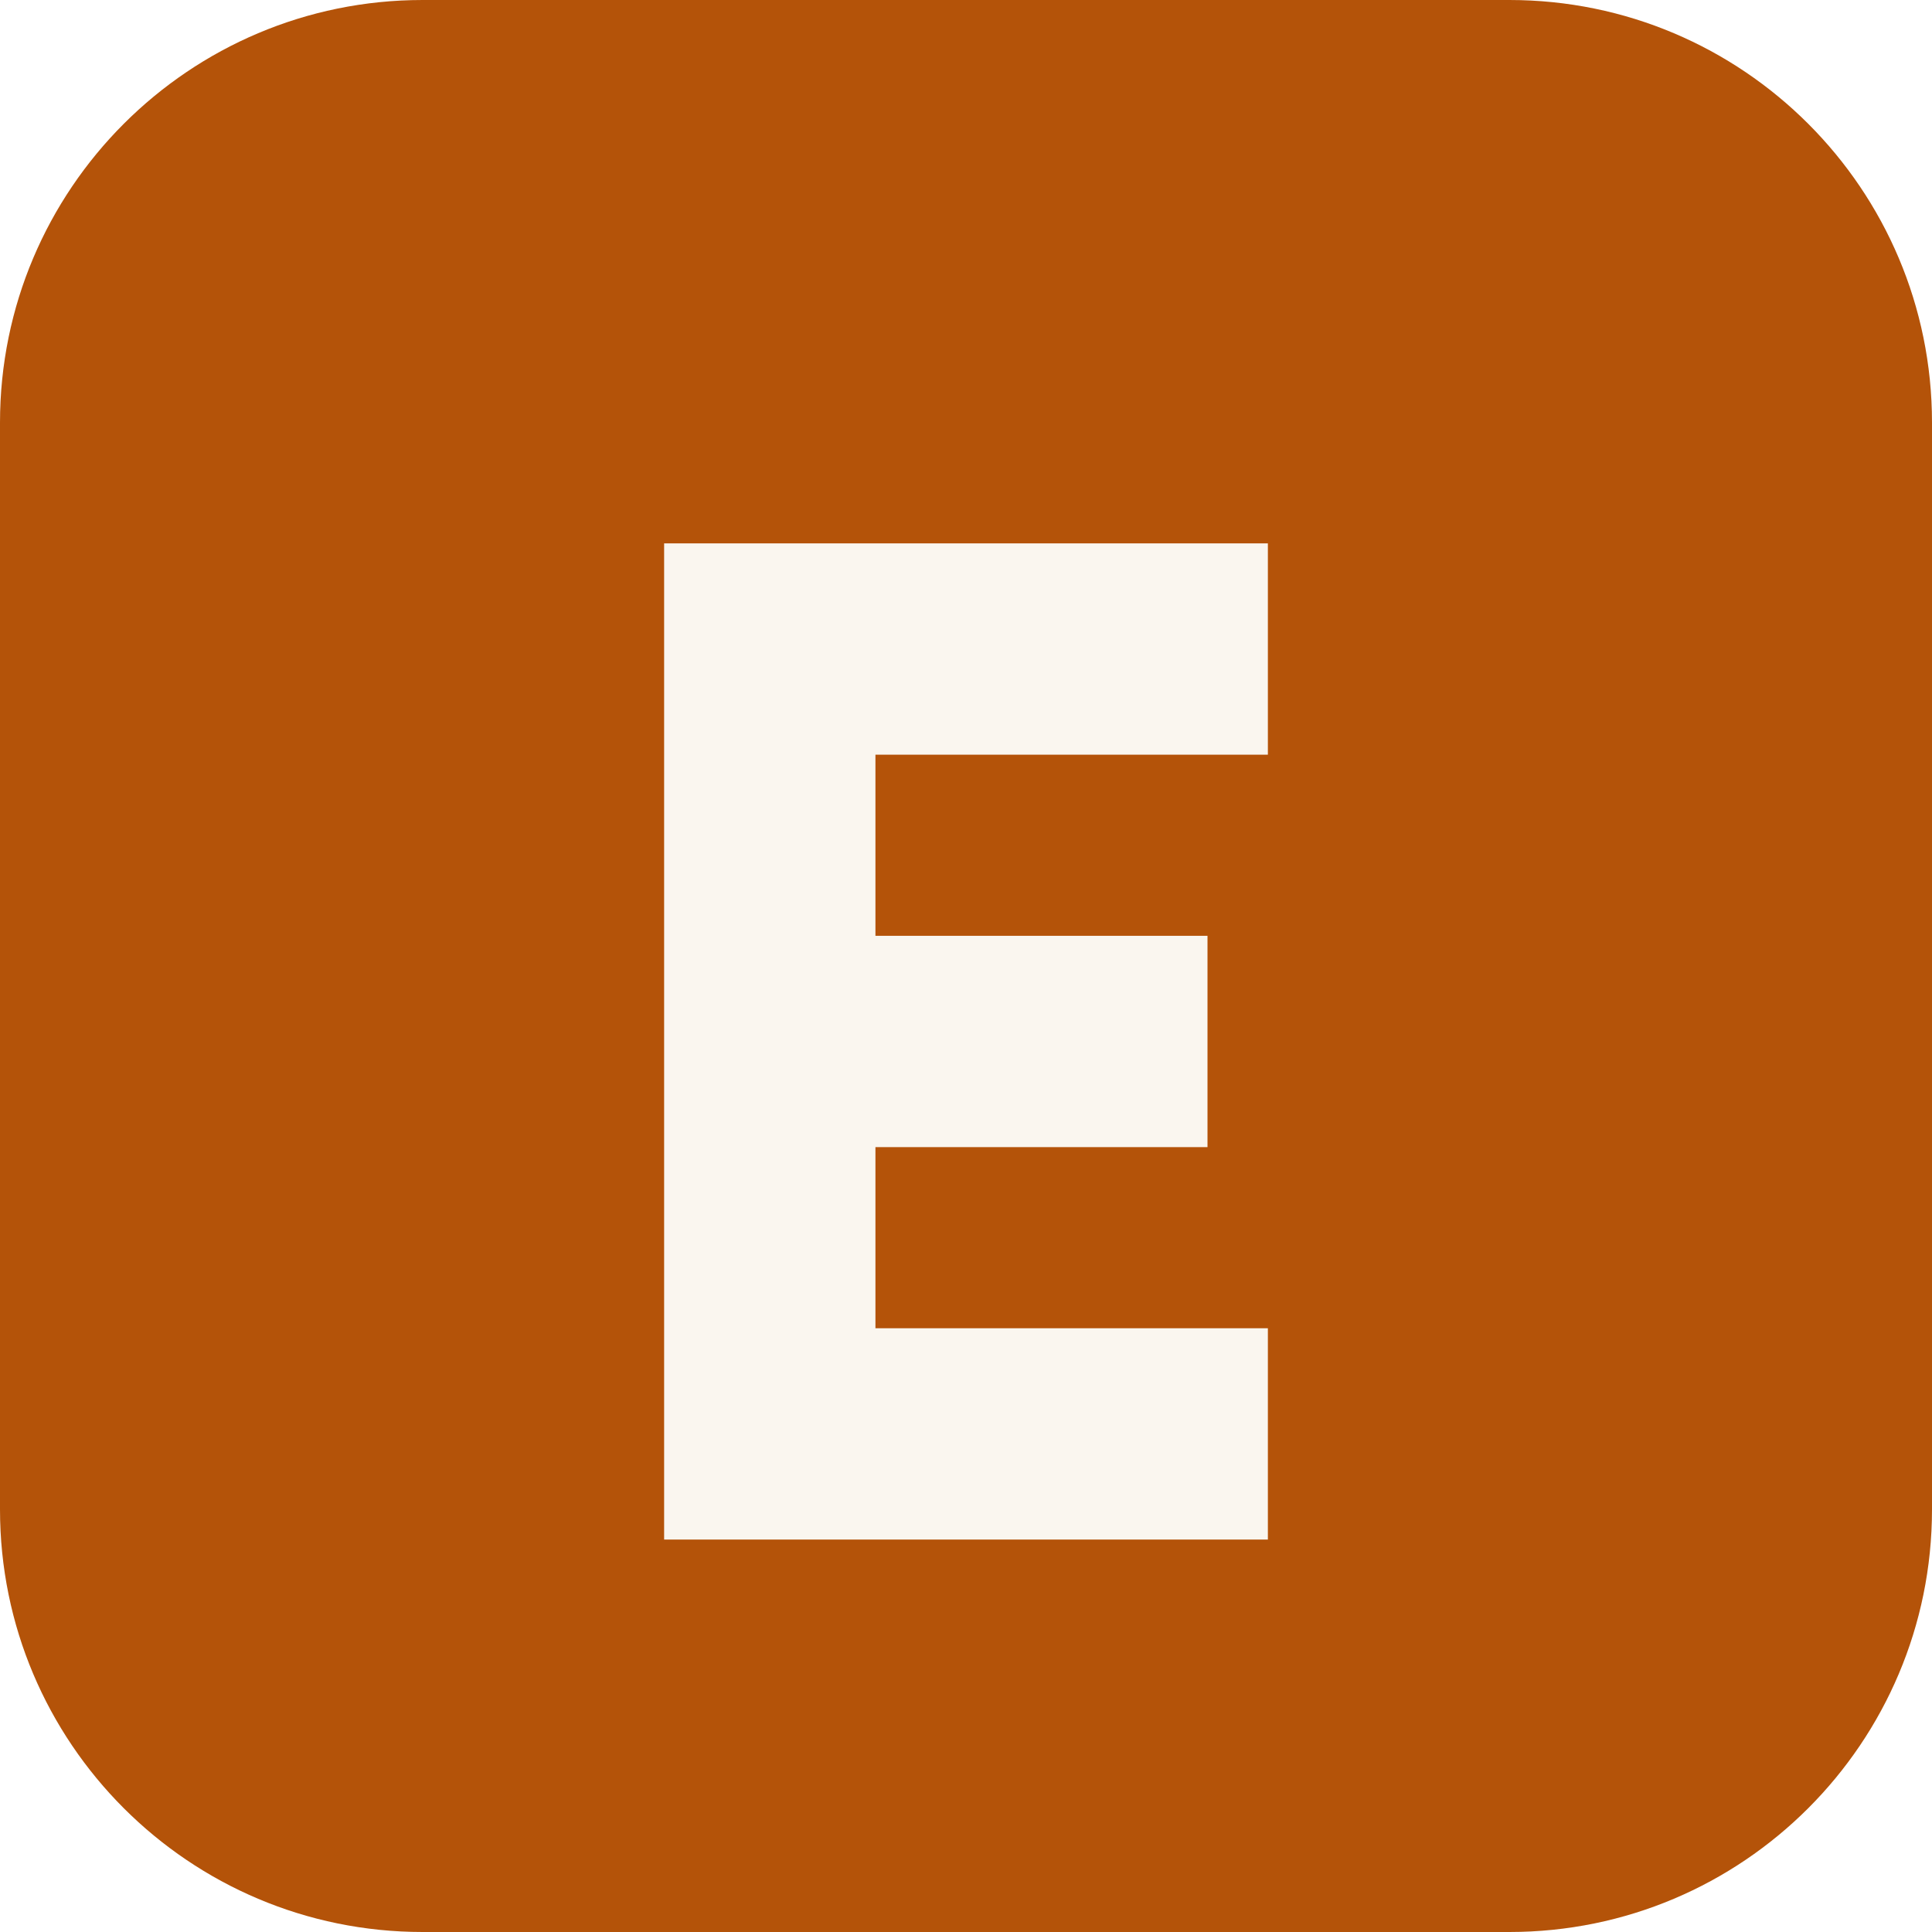
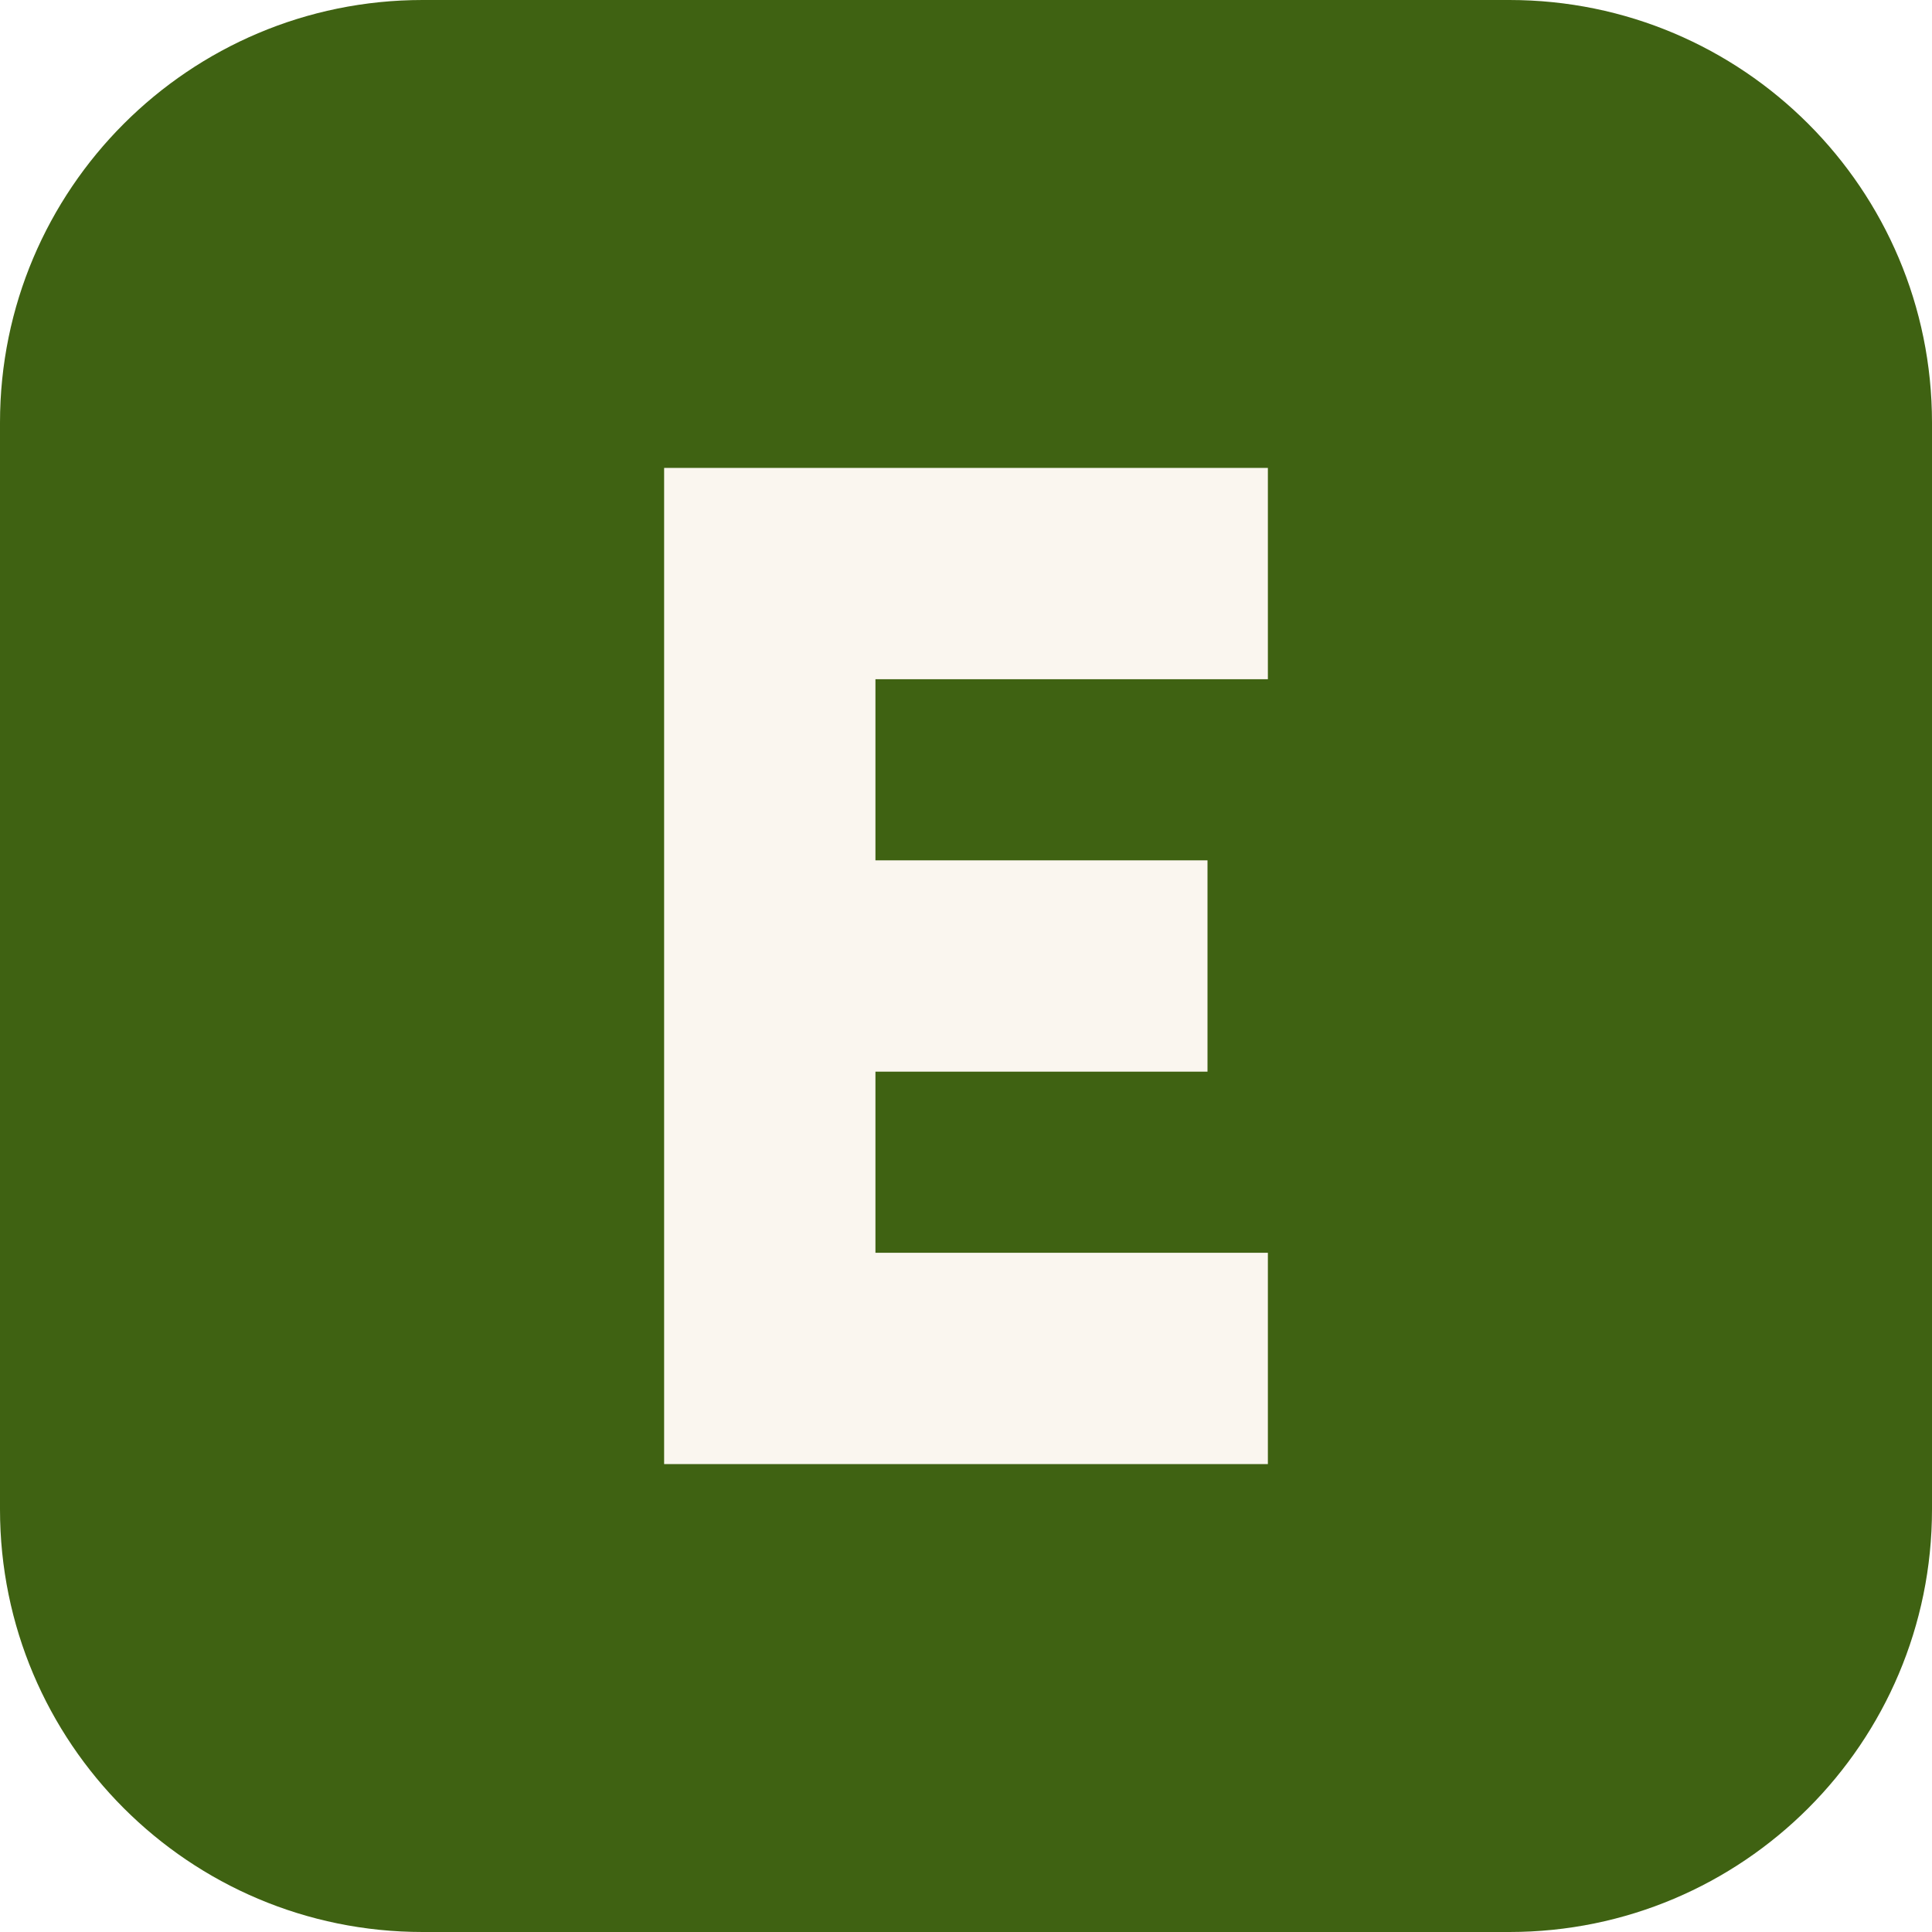
<svg xmlns="http://www.w3.org/2000/svg" viewBox="0 0 64 64">
-   <rect width="64" height="64" rx="14" fill="#b45309" />
-   <path d="M22 18h20v7H29v6h11v7H29v6h13v7H22z" fill="#faf6ef" />
+   <rect width="64" height="64" rx="14" fill="#3f6212" />
+   <path d="M22 15.5h20v7H29v6h11v7H29v6h13v7H22z" fill="#faf6ef" />
</svg>
